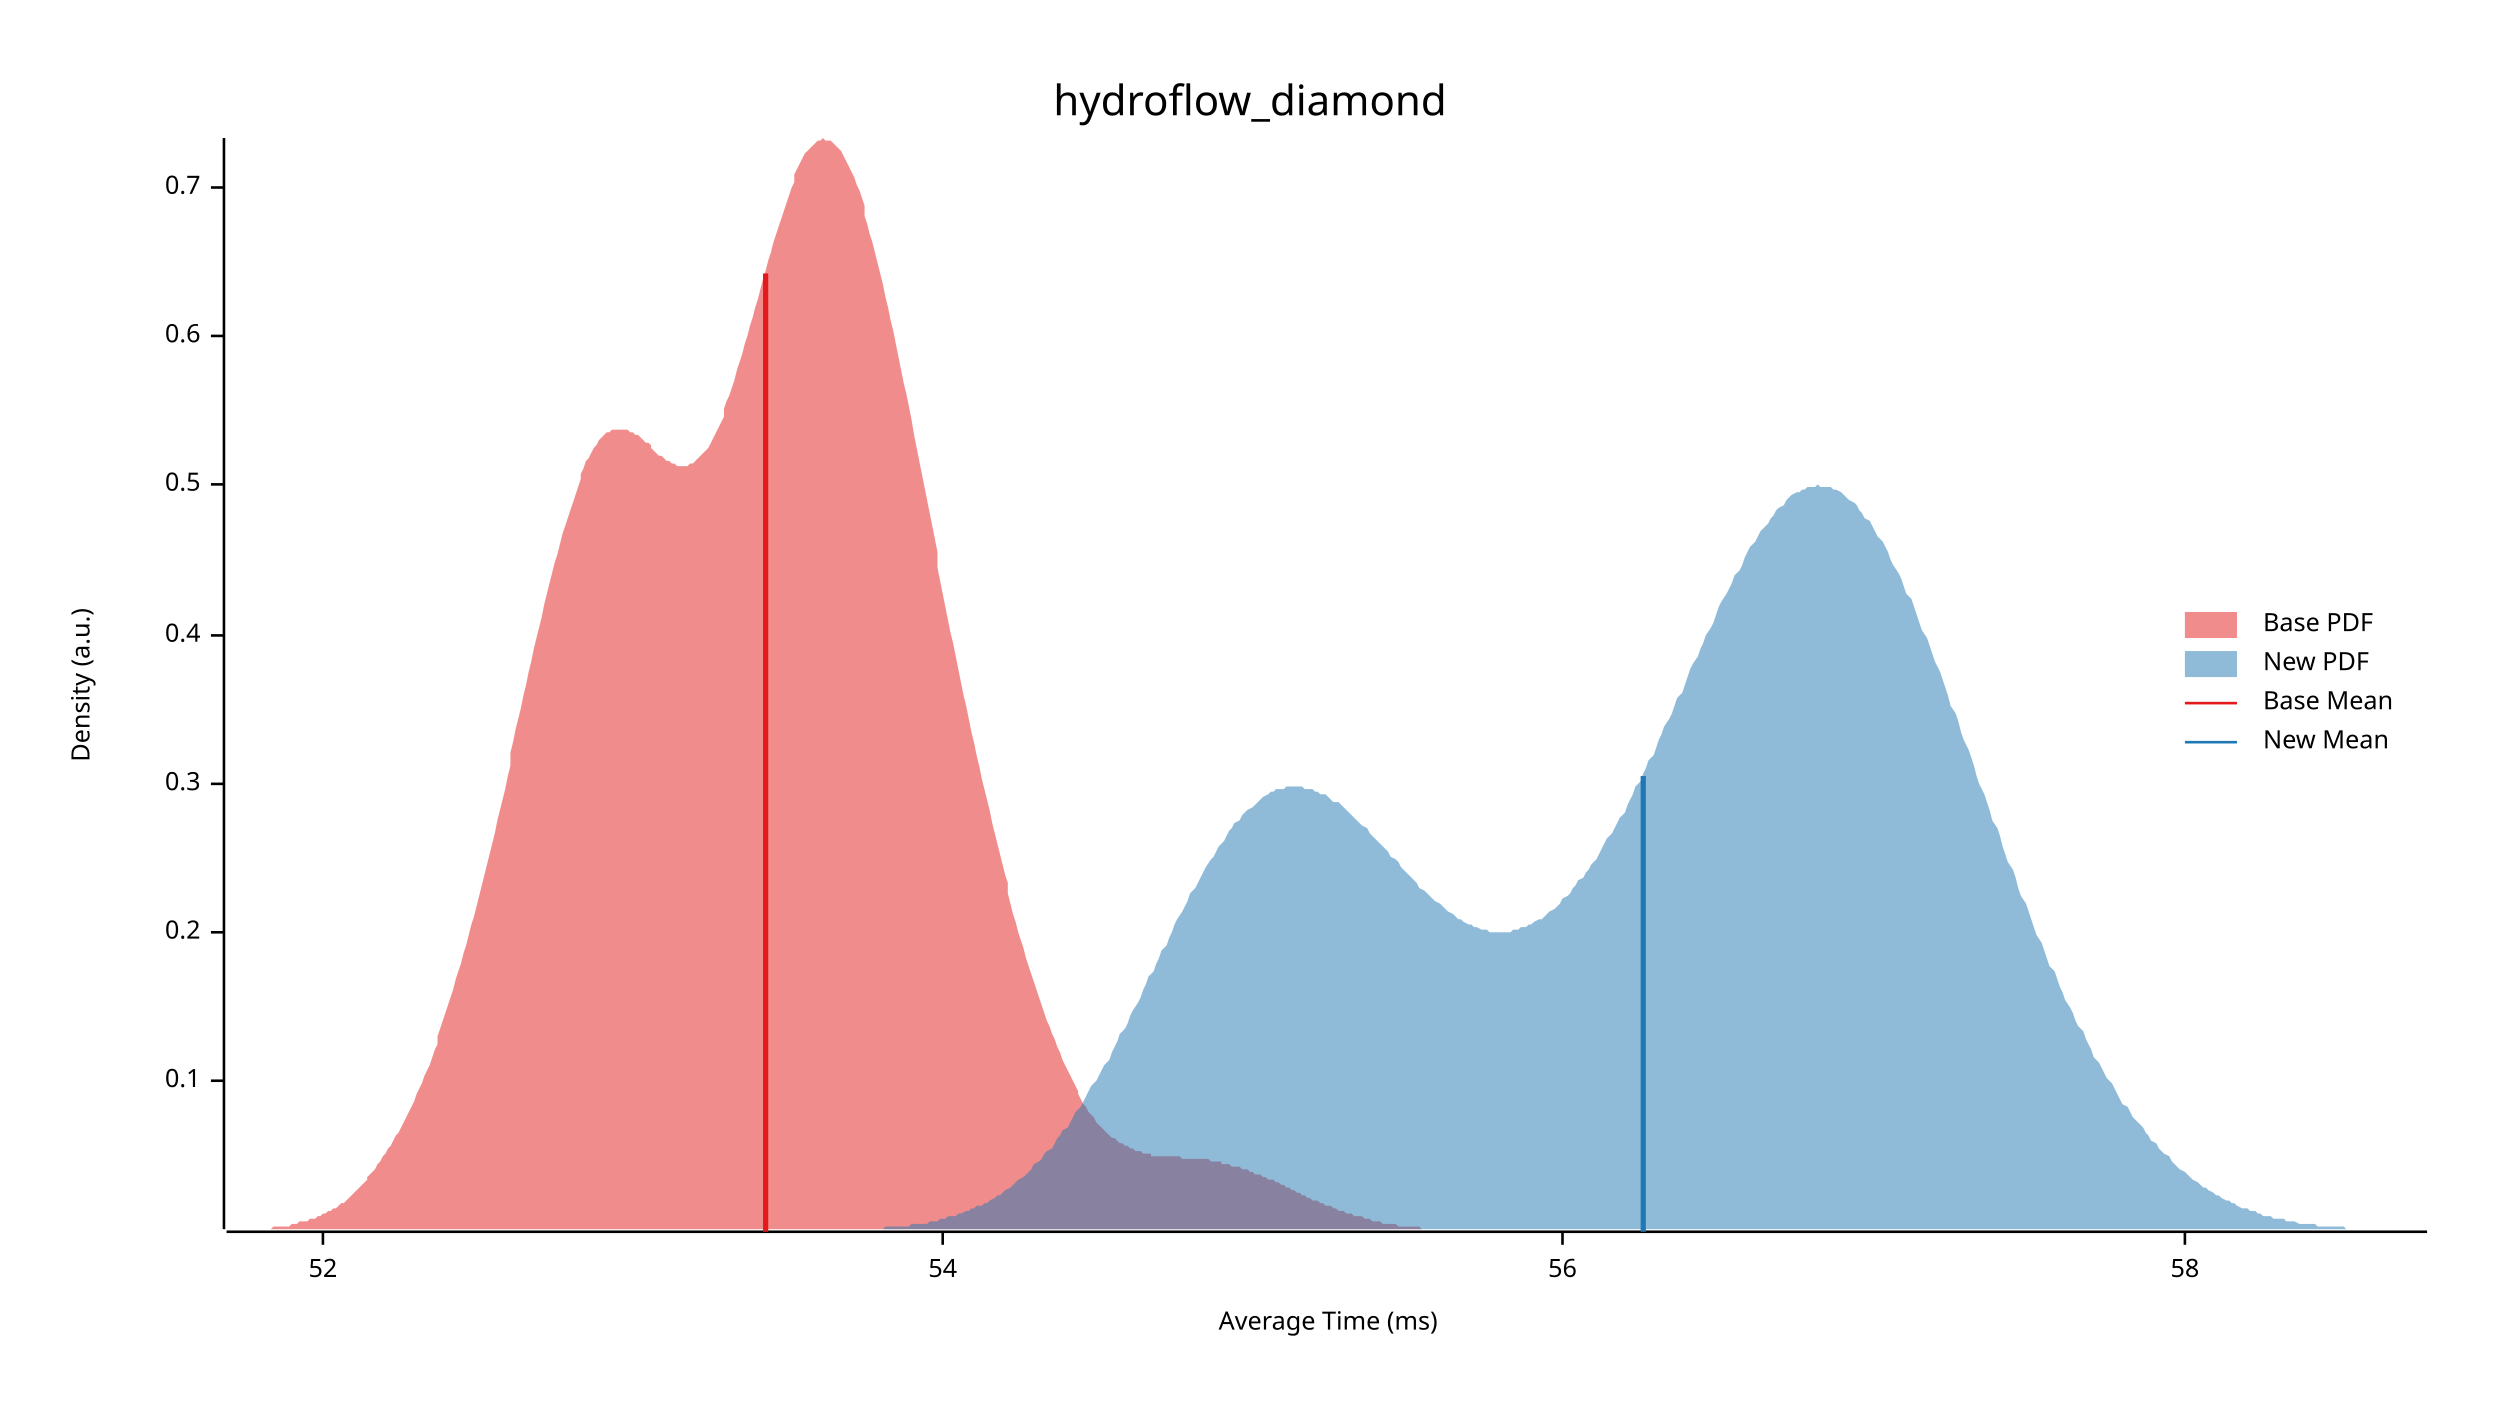
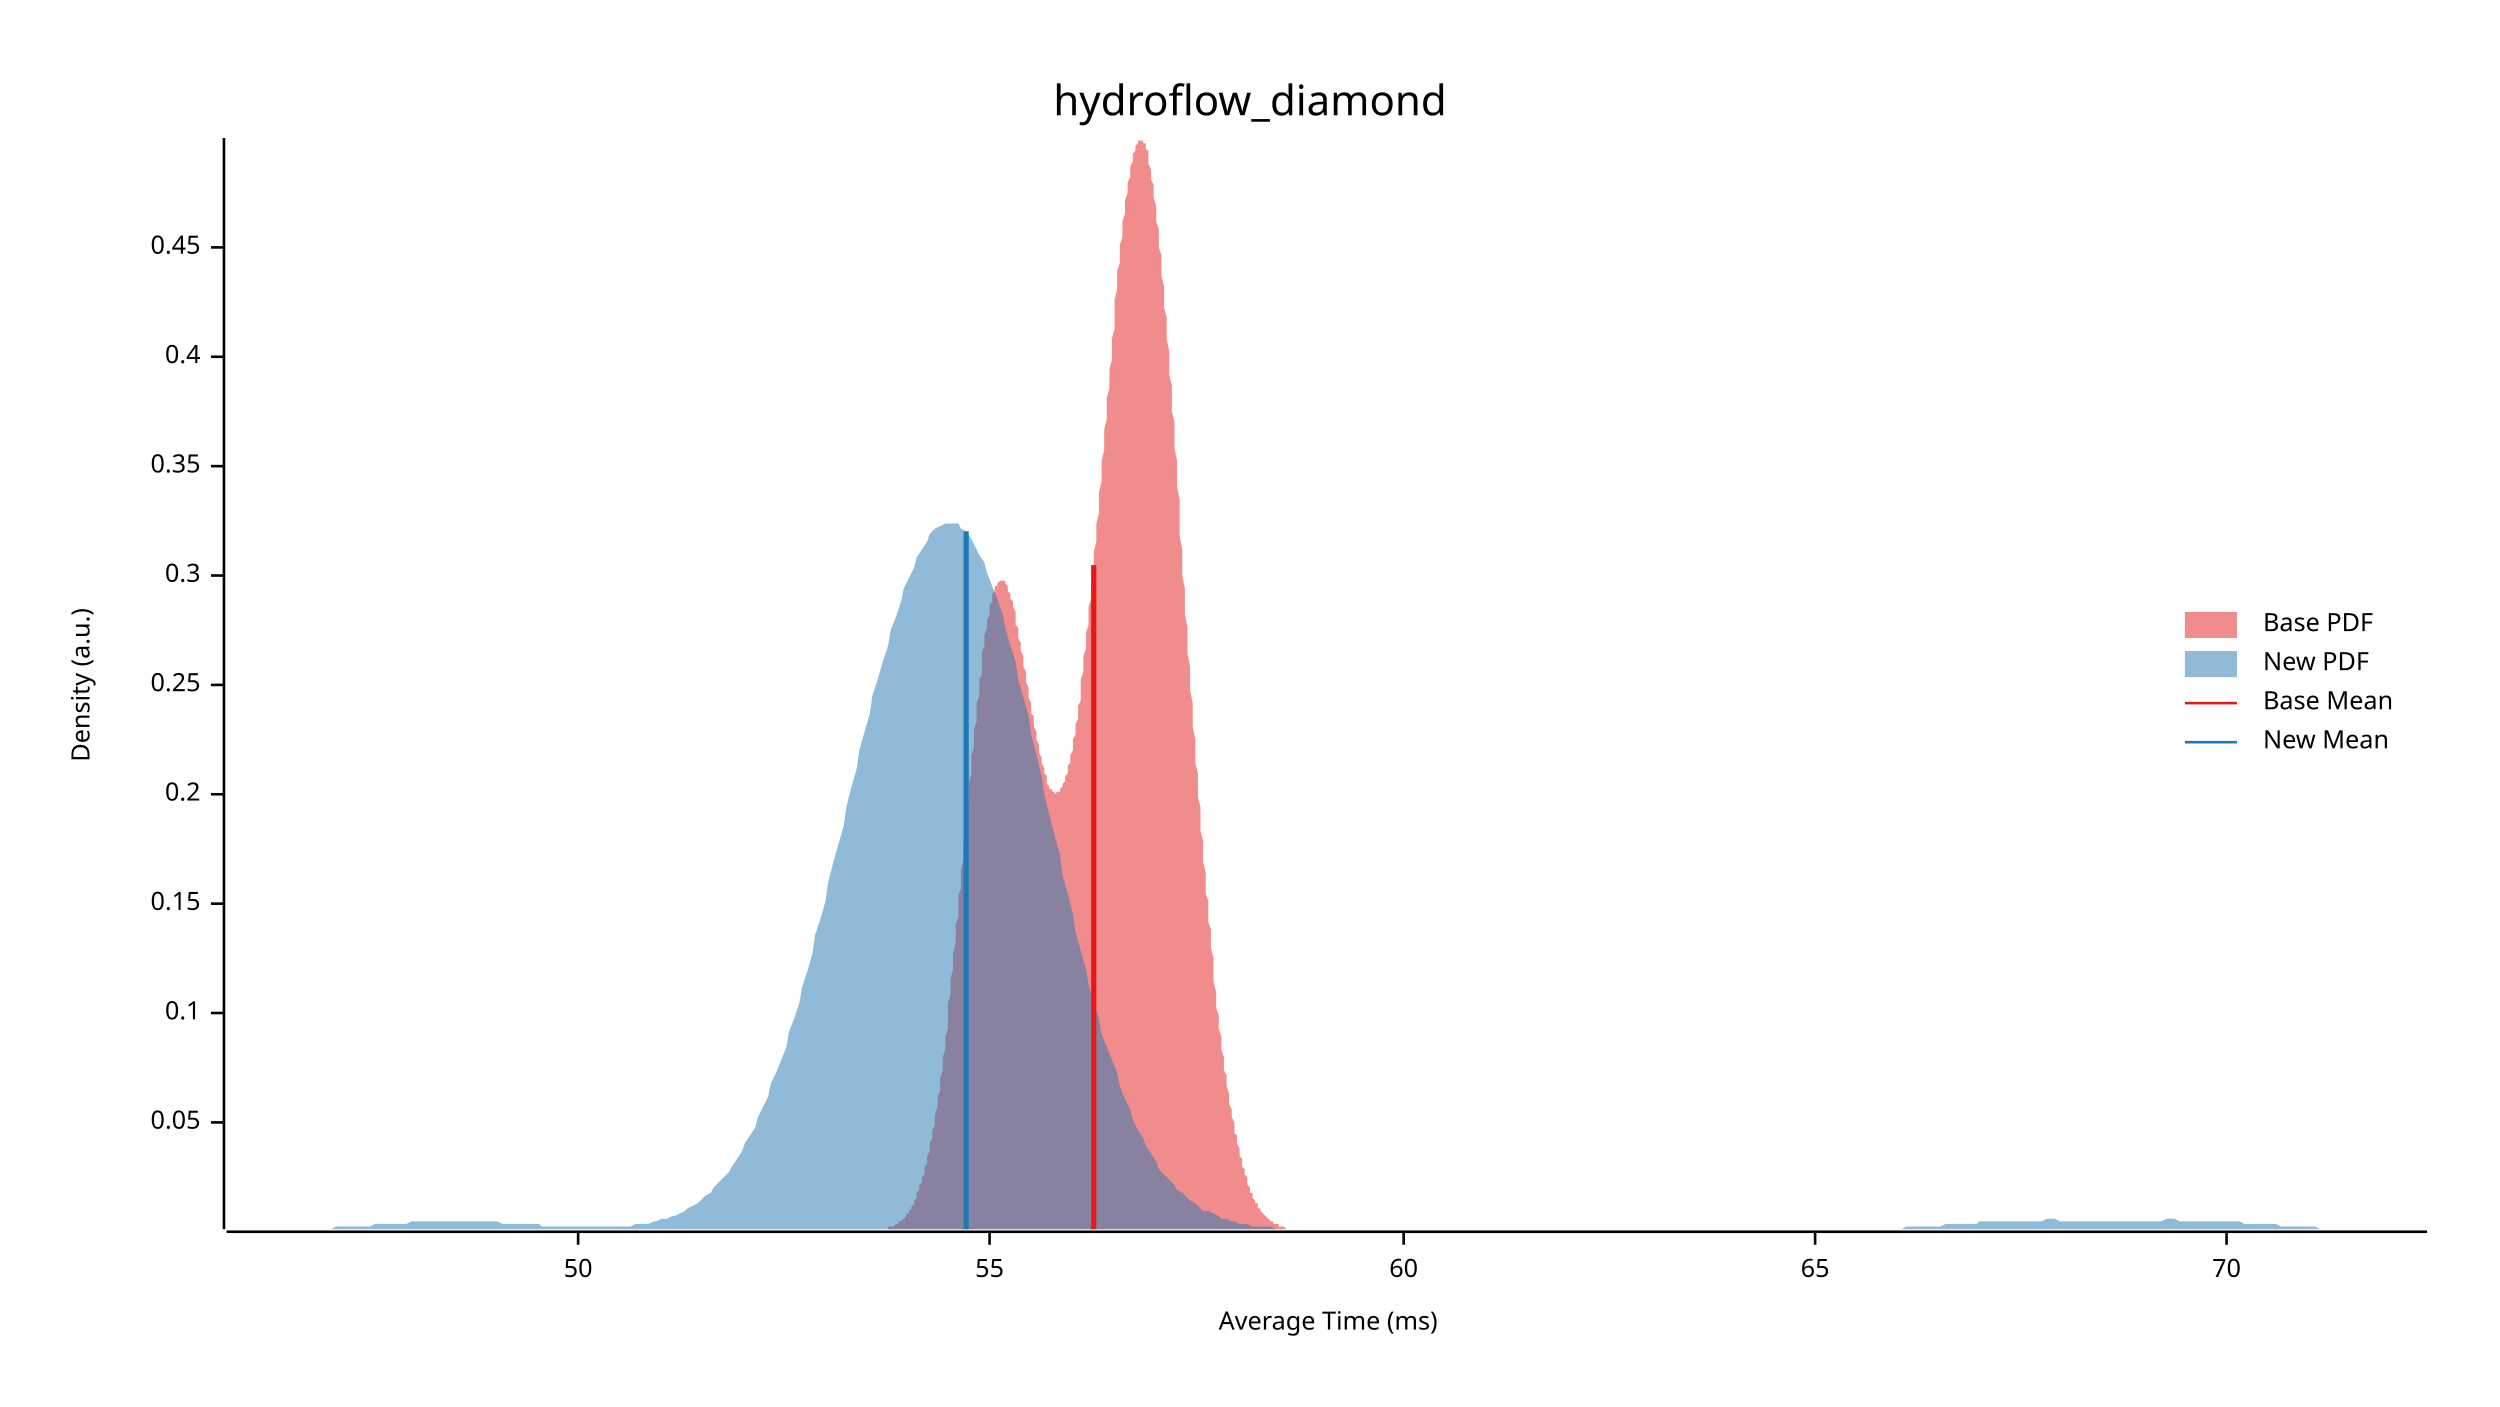
<svg xmlns="http://www.w3.org/2000/svg" width="960" height="540" viewBox="0 0 960 540">
  <text x="480" y="32" dy="0.76em" text-anchor="middle" font-family="sans-serif" font-size="16.129" opacity="1" fill="#000000">
hydroflow_diamond
</text>
  <text x="27" y="263" dy="0.76em" text-anchor="middle" font-family="sans-serif" font-size="9.677" opacity="1" fill="#000000" transform="rotate(270, 27, 263)">
Density (a.u.)
</text>
  <text x="510" y="513" dy="-0.5ex" text-anchor="middle" font-family="sans-serif" font-size="9.677" opacity="1" fill="#000000">
Average Time (ms)
</text>
  <polyline fill="none" opacity="1" stroke="#000000" stroke-width="1" points="86,53 86,472 " />
-   <text x="77" y="415" dy="0.5ex" text-anchor="end" font-family="sans-serif" font-size="9.677" opacity="1" fill="#000000">
+   <text x="77" y="431" dy="0.5ex" text-anchor="end" font-family="sans-serif" font-size="9.677" opacity="1" fill="#000000">
+ 0.05
+ </text>
+   <polyline fill="none" opacity="1" stroke="#000000" stroke-width="1" points="81,431 86,431 " />
+   <text x="77" y="389" dy="0.5ex" text-anchor="end" font-family="sans-serif" font-size="9.677" opacity="1" fill="#000000">
0.1
</text>
-   <polyline fill="none" opacity="1" stroke="#000000" stroke-width="1" points="81,415 86,415 " />
-   <text x="77" y="358" dy="0.5ex" text-anchor="end" font-family="sans-serif" font-size="9.677" opacity="1" fill="#000000">
+   <polyline fill="none" opacity="1" stroke="#000000" stroke-width="1" points="81,389 86,389 " />
+   <text x="77" y="347" dy="0.5ex" text-anchor="end" font-family="sans-serif" font-size="9.677" opacity="1" fill="#000000">
+ 0.15
+ </text>
+   <polyline fill="none" opacity="1" stroke="#000000" stroke-width="1" points="81,347 86,347 " />
+   <text x="77" y="305" dy="0.5ex" text-anchor="end" font-family="sans-serif" font-size="9.677" opacity="1" fill="#000000">
0.2
</text>
-   <polyline fill="none" opacity="1" stroke="#000000" stroke-width="1" points="81,358 86,358 " />
-   <text x="77" y="301" dy="0.5ex" text-anchor="end" font-family="sans-serif" font-size="9.677" opacity="1" fill="#000000">
+   <polyline fill="none" opacity="1" stroke="#000000" stroke-width="1" points="81,305 86,305 " />
+   <text x="77" y="263" dy="0.5ex" text-anchor="end" font-family="sans-serif" font-size="9.677" opacity="1" fill="#000000">
+ 0.25
+ </text>
+   <polyline fill="none" opacity="1" stroke="#000000" stroke-width="1" points="81,263 86,263 " />
+   <text x="77" y="221" dy="0.5ex" text-anchor="end" font-family="sans-serif" font-size="9.677" opacity="1" fill="#000000">
0.3
</text>
-   <polyline fill="none" opacity="1" stroke="#000000" stroke-width="1" points="81,301 86,301 " />
-   <text x="77" y="244" dy="0.5ex" text-anchor="end" font-family="sans-serif" font-size="9.677" opacity="1" fill="#000000">
+   <polyline fill="none" opacity="1" stroke="#000000" stroke-width="1" points="81,221 86,221 " />
+   <text x="77" y="179" dy="0.5ex" text-anchor="end" font-family="sans-serif" font-size="9.677" opacity="1" fill="#000000">
+ 0.35
+ </text>
+   <polyline fill="none" opacity="1" stroke="#000000" stroke-width="1" points="81,179 86,179 " />
+   <text x="77" y="137" dy="0.5ex" text-anchor="end" font-family="sans-serif" font-size="9.677" opacity="1" fill="#000000">
0.4
</text>
-   <polyline fill="none" opacity="1" stroke="#000000" stroke-width="1" points="81,244 86,244 " />
-   <text x="77" y="186" dy="0.5ex" text-anchor="end" font-family="sans-serif" font-size="9.677" opacity="1" fill="#000000">
- 0.5
+   <polyline fill="none" opacity="1" stroke="#000000" stroke-width="1" points="81,137 86,137 " />
+   <text x="77" y="95" dy="0.5ex" text-anchor="end" font-family="sans-serif" font-size="9.677" opacity="1" fill="#000000">
+ 0.45
</text>
-   <polyline fill="none" opacity="1" stroke="#000000" stroke-width="1" points="81,186 86,186 " />
-   <text x="77" y="129" dy="0.5ex" text-anchor="end" font-family="sans-serif" font-size="9.677" opacity="1" fill="#000000">
- 0.6
+   <polyline fill="none" opacity="1" stroke="#000000" stroke-width="1" points="81,95 86,95 " />
+   <polyline fill="none" opacity="1" stroke="#000000" stroke-width="1" points="87,473 932,473 " />
+   <text x="222" y="483" dy="0.76em" text-anchor="middle" font-family="sans-serif" font-size="9.677" opacity="1" fill="#000000">
+ 50
</text>
-   <polyline fill="none" opacity="1" stroke="#000000" stroke-width="1" points="81,129 86,129 " />
-   <text x="77" y="72" dy="0.5ex" text-anchor="end" font-family="sans-serif" font-size="9.677" opacity="1" fill="#000000">
- 0.7
+   <polyline fill="none" opacity="1" stroke="#000000" stroke-width="1" points="222,473 222,478 " />
+   <text x="380" y="483" dy="0.76em" text-anchor="middle" font-family="sans-serif" font-size="9.677" opacity="1" fill="#000000">
+ 55
</text>
-   <polyline fill="none" opacity="1" stroke="#000000" stroke-width="1" points="81,72 86,72 " />
-   <polyline fill="none" opacity="1" stroke="#000000" stroke-width="1" points="87,473 932,473 " />
-   <text x="124" y="483" dy="0.76em" text-anchor="middle" font-family="sans-serif" font-size="9.677" opacity="1" fill="#000000">
- 52
+   <polyline fill="none" opacity="1" stroke="#000000" stroke-width="1" points="380,473 380,478 " />
+   <text x="539" y="483" dy="0.76em" text-anchor="middle" font-family="sans-serif" font-size="9.677" opacity="1" fill="#000000">
+ 60
</text>
-   <polyline fill="none" opacity="1" stroke="#000000" stroke-width="1" points="124,473 124,478 " />
-   <text x="362" y="483" dy="0.76em" text-anchor="middle" font-family="sans-serif" font-size="9.677" opacity="1" fill="#000000">
- 54
+   <polyline fill="none" opacity="1" stroke="#000000" stroke-width="1" points="539,473 539,478 " />
+   <text x="697" y="483" dy="0.76em" text-anchor="middle" font-family="sans-serif" font-size="9.677" opacity="1" fill="#000000">
+ 65
</text>
-   <polyline fill="none" opacity="1" stroke="#000000" stroke-width="1" points="362,473 362,478 " />
-   <text x="600" y="483" dy="0.76em" text-anchor="middle" font-family="sans-serif" font-size="9.677" opacity="1" fill="#000000">
- 56
+   <polyline fill="none" opacity="1" stroke="#000000" stroke-width="1" points="697,473 697,478 " />
+   <text x="855" y="483" dy="0.76em" text-anchor="middle" font-family="sans-serif" font-size="9.677" opacity="1" fill="#000000">
+ 70
</text>
-   <polyline fill="none" opacity="1" stroke="#000000" stroke-width="1" points="600,473 600,478 " />
-   <text x="839" y="483" dy="0.76em" text-anchor="middle" font-family="sans-serif" font-size="9.677" opacity="1" fill="#000000">
- 58
- </text>
-   <polyline fill="none" opacity="1" stroke="#000000" stroke-width="1" points="839,473 839,478 " />
-   <polygon opacity="0.5" fill="#E31A1C" points="87,472 87,472 88,472 89,472 90,472 91,472 92,472 93,472 94,472 95,472 96,472 97,472 98,472 99,472 100,472 101,472 102,472 103,472 104,472 105,471 106,471 107,471 108,471 109,471 110,471 111,471 112,470 113,470 114,470 114,470 115,469 116,469 117,469 118,469 119,468 120,468 121,468 122,467 123,467 124,466 125,466 126,465 127,465 128,464 129,464 130,463 131,462 132,462 133,461 134,460 135,459 136,458 137,457 138,456 139,455 140,454 141,453 141,452 142,451 143,450 144,449 145,447 146,446 147,444 148,443 149,441 150,440 151,438 152,436 153,435 154,433 155,431 156,429 157,427 158,425 159,423 160,420 161,418 162,416 163,413 164,411 165,409 166,406 167,403 168,401 168,398 169,395 170,392 171,389 172,386 173,383 174,380 175,376 176,373 177,370 178,366 179,363 180,359 181,355 182,352 183,348 184,344 185,340 186,336 187,332 188,328 189,324 190,320 191,315 192,311 193,307 194,303 195,298 196,294 196,289 197,285 198,280 199,276 200,272 201,267 202,263 203,258 204,254 205,249 206,245 207,241 208,237 209,232 210,228 211,224 212,220 213,216 214,213 215,209 216,205 217,202 218,199 219,196 220,193 221,190 222,187 223,184 223,182 224,180 225,177 226,176 227,174 228,172 229,171 230,169 231,168 232,167 233,166 234,166 235,165 236,165 237,165 238,165 239,165 240,165 241,165 242,166 243,166 244,167 245,167 246,168 247,169 248,170 249,170 250,171 250,172 251,173 252,174 253,175 254,175 255,176 256,177 257,177 258,178 259,178 260,179 261,179 262,179 263,179 264,179 265,178 266,178 267,177 268,176 269,175 270,174 271,173 272,172 273,170 274,168 275,166 276,164 277,162 278,160 278,157 279,154 280,152 281,149 282,146 283,142 284,139 285,136 286,132 287,129 288,125 289,122 290,118 291,115 292,111 293,107 294,104 295,100 296,97 297,93 298,90 299,87 300,84 301,81 302,78 303,75 304,72 305,70 305,67 306,65 307,63 308,61 309,59 310,58 311,57 312,56 313,55 314,54 315,54 316,53 317,54 318,54 319,54 320,55 321,56 322,57 323,58 324,60 325,62 326,64 327,66 328,68 329,71 330,73 331,76 332,79 332,83 333,86 334,90 335,93 336,97 337,101 338,105 339,109 340,114 341,118 342,123 343,127 344,132 345,137 346,142 347,147 348,151 349,156 350,161 351,167 352,172 353,177 354,182 355,187 356,192 357,197 358,202 359,207 360,212 360,218 361,223 362,228 363,233 364,238 365,243 366,247 367,252 368,257 369,262 370,267 371,271 372,276 373,281 374,285 375,290 376,294 377,299 378,303 379,307 380,311 381,316 382,320 383,324 384,328 385,332 386,336 387,339 387,343 388,347 389,351 390,354 391,358 392,361 393,364 394,368 395,371 396,374 397,377 398,380 399,383 400,386 401,389 402,392 403,394 404,397 405,399 406,402 407,404 408,407 409,409 410,411 411,413 412,415 413,417 414,419 414,420 415,422 416,424 417,425 418,427 419,428 420,429 421,431 422,432 423,433 424,434 425,435 426,436 427,437 428,437 429,438 430,439 431,439 432,440 433,440 434,441 435,441 436,442 437,442 438,442 439,443 440,443 441,443 442,443 442,444 443,444 444,444 445,444 446,444 447,444 448,444 449,444 450,444 451,444 452,444 453,444 454,445 455,445 456,445 457,445 458,445 459,445 460,445 461,445 462,445 463,445 464,445 465,446 466,446 467,446 468,446 469,446 469,447 470,447 471,447 472,447 473,448 474,448 475,448 476,448 477,449 478,449 479,449 480,450 481,450 482,451 483,451 484,451 485,452 486,452 487,453 488,453 489,453 490,454 491,454 492,455 493,455 494,456 495,456 496,457 496,457 497,457 498,458 499,458 500,459 501,459 502,460 503,460 504,461 505,461 506,461 507,462 508,462 509,463 510,463 511,463 512,464 513,464 514,465 515,465 516,465 517,466 518,466 519,466 520,467 521,467 522,467 523,467 524,468 524,468 525,468 526,468 527,469 528,469 529,469 530,469 531,470 532,470 533,470 534,470 535,470 536,470 537,471 538,471 539,471 540,471 541,471 542,471 543,471 544,471 545,471 546,472 547,472 548,472 549,472 550,472 551,472 551,472 552,472 553,472 554,472 555,472 556,472 557,472 558,472 559,472 560,472 561,472 562,472 563,472 564,472 565,472 566,472 567,472 568,472 568,472 87,472 " />
-   <polygon opacity="0.5" fill="#1F78B4" points="322,472 323,472 324,472 325,472 327,472 328,472 329,472 330,472 331,472 333,472 334,472 335,472 336,472 338,472 339,472 340,471 341,471 342,471 344,471 345,471 346,471 347,471 349,471 350,470 351,470 352,470 353,470 355,470 356,470 357,469 358,469 360,469 361,468 362,468 363,468 364,467 366,467 367,467 368,466 369,466 371,465 372,465 373,464 374,464 375,463 377,463 378,462 379,462 380,461 382,460 383,459 384,459 385,458 386,457 388,456 389,455 390,454 391,453 393,452 394,451 395,450 396,449 397,447 399,446 400,445 401,443 402,442 404,441 405,439 406,437 407,436 408,434 410,433 411,431 412,429 413,427 415,425 416,423 417,421 418,419 419,417 421,415 422,413 423,411 424,409 426,407 427,404 428,402 429,400 430,397 432,395 433,393 434,390 435,388 437,385 438,383 439,380 440,378 441,375 443,373 444,370 445,368 446,365 448,363 449,360 450,358 451,355 452,353 454,350 455,348 456,346 457,343 459,341 460,339 461,337 462,335 463,333 465,330 466,329 467,327 468,325 470,323 471,321 472,319 473,318 474,316 476,315 477,313 478,312 479,311 481,310 482,309 483,308 484,307 485,306 487,305 488,304 489,304 490,303 492,303 493,303 494,302 495,302 496,302 498,302 499,302 500,302 501,303 503,303 504,303 505,304 506,304 507,305 509,305 510,306 511,307 512,308 514,308 515,309 516,310 517,311 518,312 520,314 521,315 522,316 523,317 525,318 526,320 527,321 528,322 529,323 531,325 532,326 533,327 534,329 536,330 537,331 538,333 539,334 540,335 542,337 543,338 544,339 545,341 547,342 548,343 549,344 550,345 551,346 553,347 554,348 555,349 556,350 558,351 559,352 560,353 561,353 562,354 564,355 565,355 566,356 567,356 569,357 570,357 571,357 572,358 573,358 575,358 576,358 577,358 578,358 580,358 581,357 582,357 583,357 584,356 586,356 587,355 588,355 589,354 591,353 592,353 593,352 594,351 595,350 597,349 598,348 599,347 600,345 602,344 603,343 604,341 605,340 606,338 608,337 609,335 610,334 611,332 613,330 614,328 615,326 616,324 617,322 619,320 620,318 621,316 622,314 624,312 625,309 626,307 627,305 628,302 630,300 631,297 632,295 633,292 635,290 636,287 637,284 638,282 639,279 641,276 642,274 643,271 644,268 646,266 647,263 648,260 649,257 650,255 652,252 653,249 654,247 655,244 657,241 658,239 659,236 660,233 661,231 663,228 664,226 665,224 666,221 668,219 669,217 670,214 671,212 672,210 674,208 675,206 676,204 677,203 679,201 680,199 681,198 682,196 683,195 685,194 686,192 687,191 688,190 690,189 691,189 692,188 693,188 694,187 696,187 697,187 698,186 699,187 701,187 702,187 703,187 704,188 705,188 707,189 708,190 709,191 710,192 712,193 713,194 714,196 715,197 716,199 718,200 719,202 720,204 721,206 723,208 724,210 725,212 726,215 727,217 729,220 730,222 731,225 732,228 734,230 735,233 736,236 737,239 738,242 740,245 741,248 742,251 743,254 745,258 746,261 747,264 748,267 749,271 751,274 752,277 753,281 754,284 756,288 757,291 758,294 759,298 760,301 762,305 763,308 764,311 765,315 767,318 768,321 769,325 770,328 771,331 773,334 774,337 775,341 776,344 778,347 779,350 780,353 781,356 782,359 784,362 785,365 786,368 787,371 789,373 790,376 791,379 792,381 793,384 795,387 796,389 797,392 798,394 800,396 801,399 802,401 803,403 804,406 806,408 807,410 808,412 809,414 811,416 812,418 813,420 814,422 815,424 817,425 818,427 819,429 820,430 822,432 823,433 824,435 825,436 826,438 828,439 829,441 830,442 831,443 833,444 834,446 835,447 836,448 837,449 839,450 840,451 841,452 842,453 844,454 845,455 846,456 847,456 848,457 850,458 851,459 852,459 853,460 855,461 856,461 857,462 858,462 859,463 861,464 862,464 863,464 864,465 866,465 867,466 868,466 869,467 870,467 872,467 873,468 874,468 875,468 877,468 878,469 879,469 880,469 881,469 883,470 884,470 885,470 886,470 888,470 889,470 890,471 891,471 892,471 894,471 895,471 896,471 897,471 899,471 900,471 901,472 902,472 903,472 905,472 906,472 907,472 908,472 910,472 911,472 912,472 913,472 914,472 916,472 917,472 918,472 919,472 921,472 922,472 923,472 924,472 925,472 927,472 928,472 929,472 930,472 932,472 932,472 322,472 " />
-   <polyline fill="none" opacity="1" stroke="#E31A1C" stroke-width="2" points="294,473 294,105 " />
-   <polyline fill="none" opacity="1" stroke="#1F78B4" stroke-width="2" points="631,473 631,298 " />
+   <polyline fill="none" opacity="1" stroke="#000000" stroke-width="1" points="855,473 855,478 " />
+   <polygon opacity="0.5" fill="#E31A1C" points="338,472 338,472 339,472 339,472 339,472 339,472 340,472 340,472 340,472 341,472 341,471 341,471 342,471 342,471 342,471 343,471 343,471 343,471 344,470 344,470 344,470 345,470 345,470 345,469 346,469 346,469 346,469 347,468 347,468 347,468 348,467 348,467 348,466 349,466 349,466 349,465 350,464 350,464 350,463 351,463 351,462 351,461 351,461 352,460 352,459 352,458 353,457 353,456 353,455 354,454 354,453 354,452 355,451 355,449 355,448 356,447 356,445 356,444 357,442 357,441 357,439 358,437 358,436 358,434 359,432 359,430 359,428 360,425 360,423 360,421 361,419 361,416 361,414 362,411 362,409 362,406 363,403 363,400 363,398 364,395 364,392 364,389 364,385 365,382 365,379 365,376 366,372 366,369 366,366 367,362 367,359 367,355 368,352 368,348 368,344 369,341 369,337 369,334 370,330 370,326 370,323 371,319 371,315 371,312 372,308 372,304 372,301 373,297 373,294 373,290 374,287 374,283 374,280 375,277 375,274 375,270 376,267 376,264 376,261 377,259 377,256 377,253 377,251 378,248 378,246 378,244 379,241 379,239 379,238 380,236 380,234 380,232 381,231 381,230 381,228 382,227 382,226 382,225 383,225 383,224 383,224 384,223 384,223 384,223 385,223 385,223 385,223 386,223 386,224 386,224 387,225 387,226 387,227 388,228 388,229 388,230 389,231 389,232 389,233 390,235 390,236 390,238 390,240 391,241 391,243 391,245 392,247 392,248 392,250 393,252 393,254 393,256 394,258 394,260 394,262 395,264 395,266 395,268 396,270 396,272 396,274 397,275 397,277 397,279 398,281 398,283 398,284 399,286 399,288 399,289 400,291 400,292 400,293 401,295 401,296 401,297 402,298 402,299 402,300 402,301 403,302 403,302 403,303 404,303 404,304 404,304 405,304 405,304 405,305 406,304 406,304 406,304 407,304 407,303 407,303 408,302 408,302 408,301 409,300 409,299 409,298 410,297 410,296 410,294 411,293 411,291 411,290 412,288 412,286 412,284 413,282 413,280 413,278 414,276 414,274 414,271 415,269 415,266 415,264 415,261 416,258 416,255 416,252 417,249 417,246 417,243 418,240 418,237 418,233 419,230 419,226 419,223 420,219 420,216 420,212 421,208 421,205 421,201 422,197 422,193 422,189 423,185 423,181 423,177 424,173 424,169 424,165 425,161 425,157 425,153 426,149 426,145 426,142 427,138 427,134 427,130 428,126 428,122 428,119 428,115 429,111 429,108 429,104 430,101 430,98 430,94 431,91 431,88 431,85 432,82 432,80 432,77 433,74 433,72 433,70 434,68 434,66 434,64 435,62 435,61 435,59 436,58 436,57 436,56 437,55 437,54 437,54 438,54 438,53 438,54 439,54 439,54 439,55 440,55 440,56 440,57 441,58 441,60 441,61 441,63 442,65 442,67 442,69 443,71 443,74 443,76 444,79 444,82 444,85 445,88 445,91 445,95 446,98 446,102 446,106 447,110 447,114 447,118 448,122 448,126 448,130 449,135 449,139 449,144 450,148 450,153 450,158 451,162 451,167 451,172 452,177 452,182 452,187 453,192 453,197 453,202 453,206 454,211 454,216 454,221 455,226 455,231 455,236 456,241 456,246 456,251 457,256 457,260 457,265 458,270 458,275 458,279 459,284 459,288 459,293 460,297 460,302 460,306 461,310 461,315 461,319 462,323 462,327 462,331 463,335 463,339 463,343 464,346 464,350 464,354 465,357 465,361 465,364 466,368 466,371 466,374 466,377 467,381 467,384 467,387 468,390 468,392 468,395 469,398 469,401 469,403 470,406 470,408 470,411 471,413 471,415 471,417 472,420 472,422 472,424 473,426 473,428 473,429 474,431 474,433 474,435 475,436 475,438 475,439 476,441 476,442 476,444 477,445 477,446 477,448 478,449 478,450 478,451 479,452 479,453 479,454 479,455 480,456 480,457 480,458 481,458 481,459 481,460 482,461 482,461 482,462 483,462 483,463 483,464 484,464 484,465 484,465 485,466 485,466 485,466 486,467 486,467 486,467 487,468 487,468 487,468 488,469 488,469 488,469 489,469 489,470 489,470 490,470 490,470 490,470 491,470 491,471 491,471 492,471 492,471 492,471 492,471 493,471 493,471 493,471 494,472 494,472 494,472 495,472 495,472 495,472 496,472 496,472 496,472 497,472 497,472 497,472 498,472 498,472 498,472 499,472 499,472 499,472 500,472 500,472 500,472 338,472 " />
+   <polygon opacity="0.5" fill="#1F78B4" points="87,472 88,472 90,472 92,472 93,472 95,472 97,472 98,472 100,472 102,472 103,472 105,472 107,472 109,472 110,472 112,472 114,472 115,472 117,472 119,472 120,472 122,472 124,472 125,472 127,472 129,471 131,471 132,471 134,471 136,471 137,471 139,471 141,471 142,471 144,470 146,470 147,470 149,470 151,470 153,470 154,470 156,470 158,469 159,469 161,469 163,469 164,469 166,469 168,469 169,469 171,469 173,469 175,469 176,469 178,469 180,469 181,469 183,469 185,469 186,469 188,469 190,469 191,469 193,470 195,470 197,470 198,470 200,470 202,470 203,470 205,470 207,470 208,471 210,471 212,471 214,471 215,471 217,471 219,471 220,471 222,471 224,471 225,471 227,471 229,471 230,471 232,471 234,471 236,471 237,471 239,471 241,471 242,471 244,470 246,470 247,470 249,470 251,469 252,469 254,468 256,468 258,467 259,467 261,466 263,465 264,464 266,463 268,462 269,461 271,459 273,458 274,456 276,454 278,452 280,450 281,448 283,445 285,442 286,439 288,436 290,433 291,429 293,425 295,421 296,416 298,412 300,407 302,402 303,396 305,391 307,385 308,379 310,373 312,366 313,359 315,353 317,346 318,339 320,331 322,324 324,317 325,310 327,302 329,295 330,288 332,281 334,274 335,267 337,261 339,254 341,248 342,242 344,237 346,231 347,226 349,222 351,218 352,214 354,211 356,208 357,205 359,203 361,202 363,201 364,201 366,201 368,201 369,203 371,204 373,207 374,209 376,213 378,216 379,220 381,225 383,230 385,236 386,241 388,248 390,254 391,261 393,268 395,275 396,282 398,290 400,298 401,305 403,313 405,321 407,328 408,336 410,343 412,351 413,358 415,365 417,372 418,378 420,385 422,391 423,397 425,402 427,407 429,412 430,417 432,422 434,426 435,430 437,434 439,437 440,440 442,443 444,446 445,449 447,451 449,453 451,455 452,457 454,458 456,460 457,461 459,462 461,464 462,465 464,465 466,466 468,467 469,468 471,468 473,469 474,469 476,470 478,470 479,470 481,471 483,471 484,471 486,471 488,471 490,472 491,472 493,472 495,472 496,472 498,472 500,472 501,472 503,472 505,472 506,472 508,472 510,472 512,472 513,472 515,472 517,472 518,472 520,472 522,472 523,472 525,472 527,472 528,472 530,472 532,472 534,472 535,472 537,472 539,472 540,472 542,472 544,472 545,472 547,472 549,472 550,472 552,472 554,472 556,472 557,472 559,472 561,472 562,472 564,472 566,472 567,472 569,472 571,472 573,472 574,472 576,472 578,472 579,472 581,472 583,472 584,472 586,472 588,472 589,472 591,472 593,472 595,472 596,472 598,472 600,472 601,472 603,472 605,472 606,472 608,472 610,472 611,472 613,472 615,472 617,472 618,472 620,472 622,472 623,472 625,472 627,472 628,472 630,472 632,472 633,472 635,472 637,472 639,472 640,472 642,472 644,472 645,472 647,472 649,472 650,472 652,472 654,472 655,472 657,472 659,472 661,472 662,472 664,472 666,472 667,472 669,472 671,472 672,472 674,472 676,472 677,472 679,472 681,472 683,472 684,472 686,472 688,472 689,472 691,472 693,472 694,472 696,472 698,472 700,472 701,472 703,472 705,472 706,472 708,472 710,472 711,472 713,472 715,472 716,472 718,472 720,472 722,472 723,472 725,472 727,472 728,472 730,472 732,471 733,471 735,471 737,471 738,471 740,471 742,471 744,471 745,471 747,470 749,470 750,470 752,470 754,470 755,470 757,470 759,470 760,469 762,469 764,469 766,469 767,469 769,469 771,469 772,469 774,469 776,469 777,469 779,469 781,469 782,469 784,469 786,468 788,468 789,468 791,469 793,469 794,469 796,469 798,469 799,469 801,469 803,469 804,469 806,469 808,469 810,469 811,469 813,469 815,469 816,469 818,469 820,469 821,469 823,469 825,469 827,469 828,469 830,469 832,468 833,468 835,468 837,469 838,469 840,469 842,469 843,469 845,469 847,469 849,469 850,469 852,469 854,469 855,469 857,469 859,469 860,469 862,470 864,470 865,470 867,470 869,470 871,470 872,470 874,470 876,471 877,471 879,471 881,471 882,471 884,471 886,471 887,471 889,471 891,472 893,472 894,472 896,472 898,472 899,472 901,472 903,472 904,472 906,472 908,472 909,472 911,472 913,472 915,472 916,472 918,472 920,472 921,472 923,472 925,472 926,472 928,472 930,472 932,472 932,472 87,472 " />
+   <polyline fill="none" opacity="1" stroke="#E31A1C" stroke-width="2" points="420,472 420,217 " />
+   <polyline fill="none" opacity="1" stroke="#1F78B4" stroke-width="2" points="371,472 371,204 " />
  <text x="869" y="235" dy="0.76em" text-anchor="start" font-family="sans-serif" font-size="9.677" opacity="1" fill="#000000">
Base PDF
</text>
  <text x="869" y="250" dy="0.76em" text-anchor="start" font-family="sans-serif" font-size="9.677" opacity="1" fill="#000000">
New PDF
</text>
  <text x="869" y="265" dy="0.76em" text-anchor="start" font-family="sans-serif" font-size="9.677" opacity="1" fill="#000000">
Base Mean
</text>
  <text x="869" y="280" dy="0.76em" text-anchor="start" font-family="sans-serif" font-size="9.677" opacity="1" fill="#000000">
New Mean
</text>
  <rect x="839" y="235" width="20" height="10" opacity="0.5" fill="#E31A1C" stroke="none" />
  <rect x="839" y="250" width="20" height="10" opacity="0.5" fill="#1F78B4" stroke="none" />
  <polyline fill="none" opacity="1" stroke="#E31A1C" stroke-width="1" points="839,270 859,270 " />
  <polyline fill="none" opacity="1" stroke="#1F78B4" stroke-width="1" points="839,285 859,285 " />
</svg>
